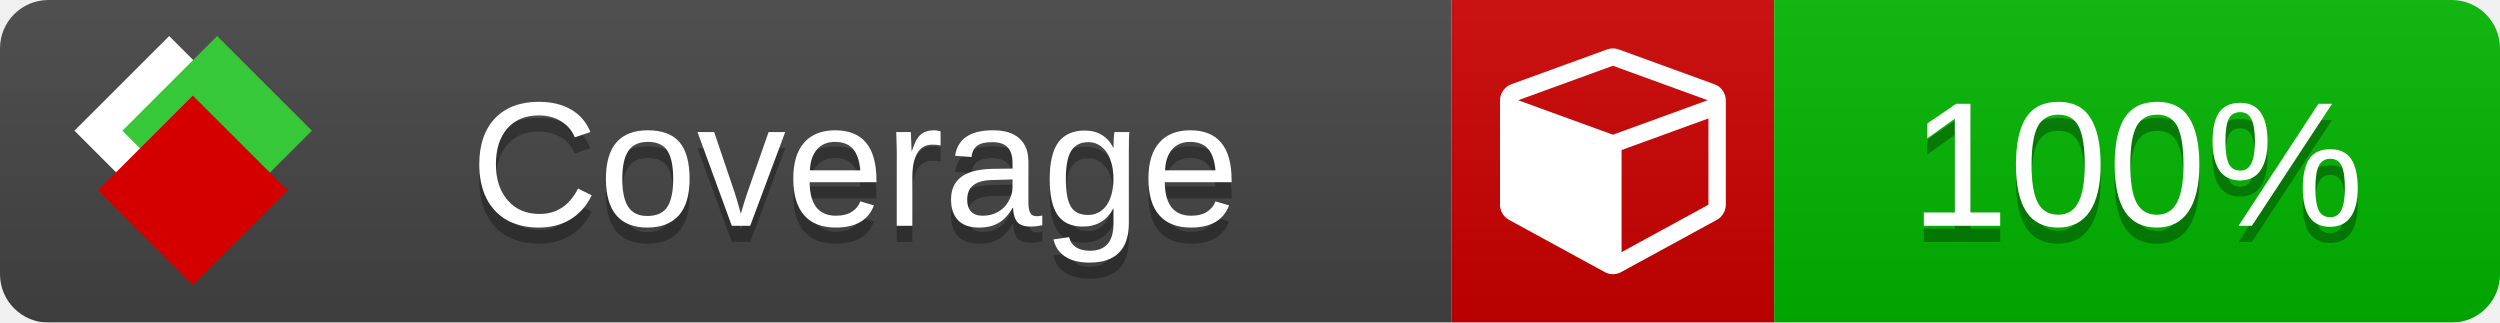
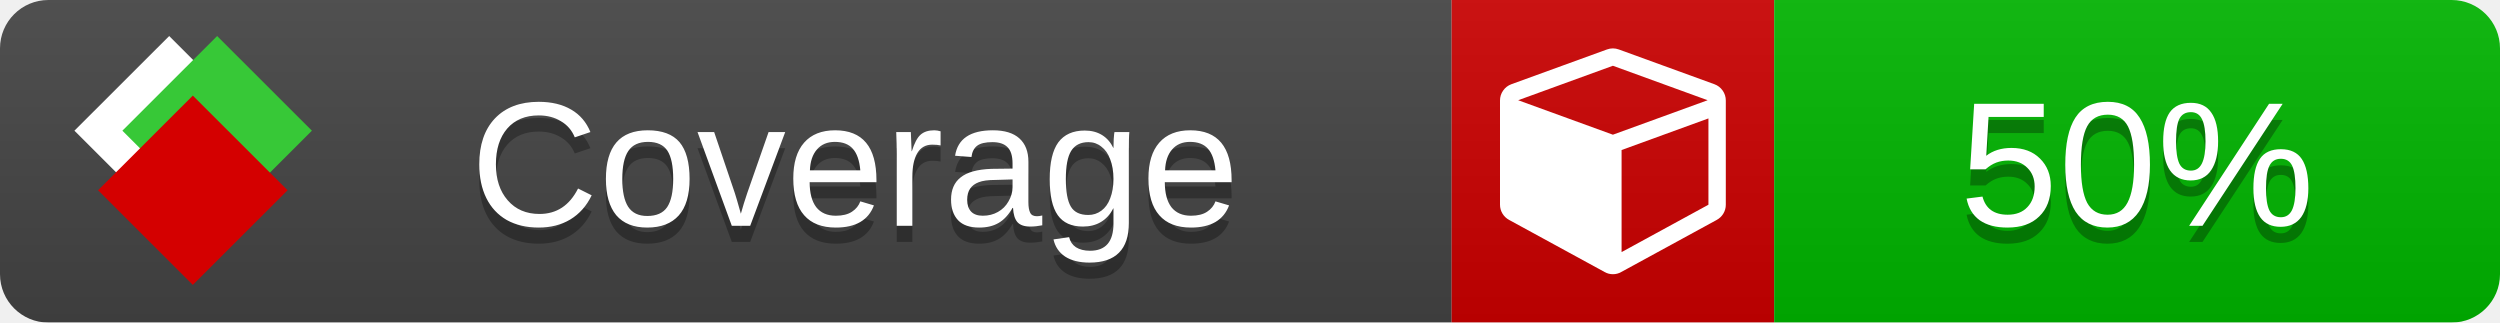
<svg xmlns="http://www.w3.org/2000/svg" xmlns:xlink="http://www.w3.org/1999/xlink" width="155" height="20">
  <style type="text/css">
          
            @keyframes fade1 {
                0% { visibility: visible; opacity: 1; }
               27% { visibility: visible; opacity: 1; }
               33% { visibility: hidden; opacity: 0; }
               60% { visibility: hidden; opacity: 0; }
               66% { visibility: hidden; opacity: 0; }
               93% { visibility: hidden; opacity: 0; }
              100% { visibility: visible; opacity: 1; }
            }
            @keyframes fade2 {
                0% { visibility: hidden; opacity: 0; }
               27% { visibility: hidden; opacity: 0; }
               33% { visibility: visible; opacity: 1; }
               60% { visibility: visible; opacity: 1; }
               66% { visibility: hidden; opacity: 0; }
               93% { visibility: hidden; opacity: 0; }
              100% { visibility: hidden; opacity: 0; }
            }
            @keyframes fade3 {
                0% { visibility: hidden; opacity: 0; }
               27% { visibility: hidden; opacity: 0; }
               33% { visibility: hidden; opacity: 0; }
               60% { visibility: hidden; opacity: 0; }
               66% { visibility: visible; opacity: 1; }
               93% { visibility: visible; opacity: 1; }
              100% { visibility: hidden; opacity: 0; }
            }
            .linecoverage {
                animation-duration: 15s;
                animation-name: fade1;
                animation-iteration-count: infinite;
            }
            .branchcoverage {
                animation-duration: 15s;
                animation-name: fade2;
                animation-iteration-count: infinite;
            }
            .methodcoverage {
                animation-duration: 15s;
                animation-name: fade3;
                animation-iteration-count: infinite;
            }
          
    </style>
  <defs>
    <linearGradient id="gradient" x2="0" y2="100%">
      <stop offset="0" stop-color="#bbb" stop-opacity=".1" />
      <stop offset="1" stop-opacity=".1" />
    </linearGradient>
    <linearGradient id="c">
      <stop offset="0" stop-color="#d40000" />
      <stop offset="1" stop-color="#ff2a2a" />
    </linearGradient>
    <linearGradient id="a">
      <stop offset="0" stop-color="#e0e0de" />
      <stop offset="1" stop-color="#fff" />
    </linearGradient>
    <linearGradient id="b">
      <stop offset="0" stop-color="#37c837" />
      <stop offset="1" stop-color="#217821" />
    </linearGradient>
    <linearGradient xlink:href="#a" id="e" x1="106.44" x2="69.96" y1="-11.96" y2="-46.84" gradientTransform="matrix(-.8426 -.00045 -.00045 -.8426 -94.27 -75.82)" gradientUnits="userSpaceOnUse" />
    <linearGradient xlink:href="#b" id="f" x1="56.19" x2="77.97" y1="-23.45" y2="10.62" gradientTransform="matrix(.8426 .00045 .00045 .8426 94.27 75.82)" gradientUnits="userSpaceOnUse" />
    <linearGradient xlink:href="#c" id="g" x1="79.98" x2="132.9" y1="10.79" y2="10.79" gradientTransform="matrix(.8426 .00045 .00045 .8426 94.27 75.82)" gradientUnits="userSpaceOnUse" />
    <mask id="mask">
      <rect width="155" height="20" rx="3" fill="#fff" />
    </mask>
    <g id="icon" transform="matrix(.04486 0 0 .04481 -.48 -.63)">
      <rect width="52.92" height="52.92" x="-109.72" y="-27.13" fill="url(#e)" transform="rotate(-135)" />
      <rect width="52.92" height="52.92" x="70.19" y="-39.18" fill="url(#f)" transform="rotate(45)" />
      <rect width="52.92" height="52.92" x="80.05" y="-15.74" fill="url(#g)" transform="rotate(45)" />
    </g>
  </defs>
  <g mask="url(#mask)">
    <rect x="0" y="0" width="90" height="20" fill="#444" />
    <rect x="90" y="0" width="20" height="20" fill="#c00" />
    <rect x="110" y="0" width="45" height="20" fill="#00B600" />
    <rect x="0" y="0" width="155" height="20" fill="url(#gradient)" />
  </g>
  <g>
    <path class="" fill="#fff" d="m 100.538,15.629 5.385,-2.936 v -5.351 l -5.385,1.96 z M 100,8.351 105.873,6.214 100,4.077 94.127,6.214 Z m 7,-2.12 v 6.462 q 0,0.294 -0.151,0.547 -0.151,0.252 -0.412,0.395 l -5.923,3.231 q -0.236,0.135 -0.513,0.135 -0.278,0 -0.513,-0.135 l -5.923,-3.231 Q 93.303,13.492 93.151,13.239 93,12.987 93,12.692 v -6.462 q 0,-0.337 0.194,-0.614 0.194,-0.278 0.513,-0.395 l 5.923,-2.154 q 0.185,-0.067 0.37,-0.067 0.185,0 0.37,0.067 l 5.923,2.154 q 0.32,0.118 0.513,0.395 Q 107,5.894 107,6.231 Z" />
  </g>
  <g fill="#fff" text-anchor="middle" font-family="Verdana,Arial,Geneva,sans-serif" font-size="11">
    <a xlink:href="https://github.com/danielpalme/ReportGenerator" target="_top">
      <use xlink:href="#icon" transform="translate(3,1) scale(3.5)" />
    </a>
    <text x="53" y="15" fill="#010101" fill-opacity=".3">Coverage</text>
    <text x="53" y="14" fill="#fff">Coverage</text>
-     <text class="" x="132.5" y="15" fill="#010101" fill-opacity=".3">100%</text>
-     <text class="" x="132.5" y="14">100%</text>
+     <text class="" x="132.5" y="15" fill="#010101" fill-opacity=".3">50%</text>
+     <text class="" x="132.5" y="14">50%</text>
  </g>
  <g>
    <rect class="" x="90" y="0" width="65" height="20" fill-opacity="0" />
  </g>
</svg>
